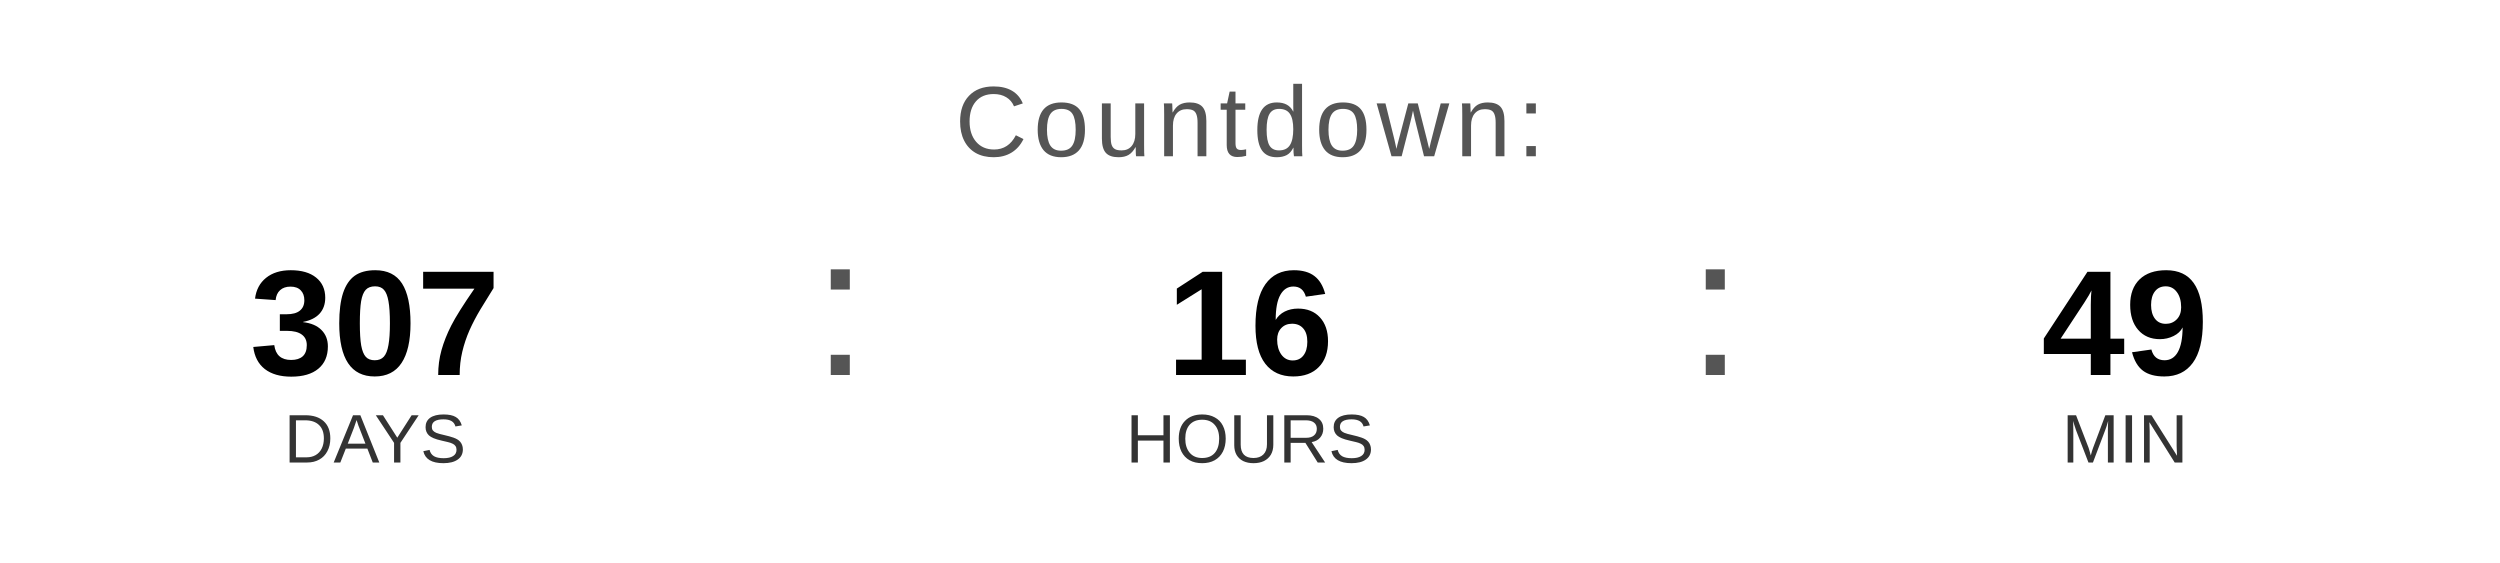
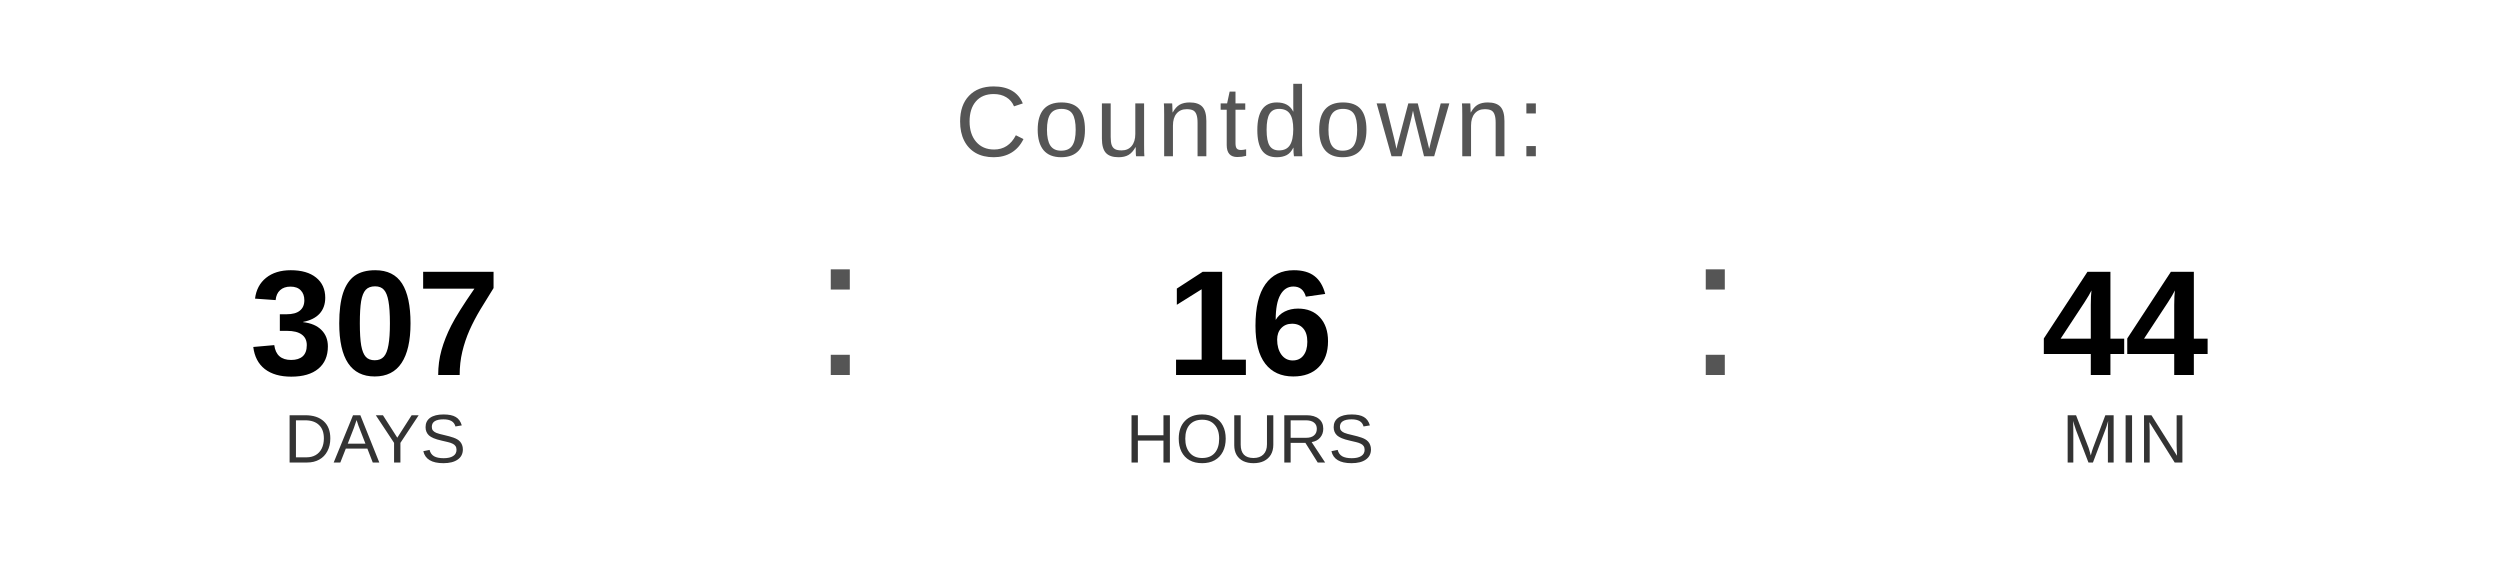
<svg xmlns="http://www.w3.org/2000/svg" width="400" height="90" viewBox="0 0 400 90">
  <text x="200" y="25" font-family="Arial, Helvetica, sans-serif" font-size="16" fill="#555555" text-anchor="middle" letter-spacing="1">
    Countdown:
  </text>
  <text x="60" y="60" font-family="Arial, Helvetica, sans-serif" font-size="24" font-weight="bold" fill="#000000" text-anchor="middle">307</text>
  <text x="60" y="74" font-family="Arial, Helvetica, sans-serif" font-size="11" fill="#333333" text-anchor="middle">DAYS</text>
  <text x="130" y="60" font-family="Arial, sans-serif" font-size="32" fill="#555555">:</text>
  <text x="200" y="60" font-family="Arial, Helvetica, sans-serif" font-size="24" font-weight="bold" fill="#000000" text-anchor="middle">16</text>
  <text x="200" y="74" font-family="Arial, Helvetica, sans-serif" font-size="11" fill="#333333" text-anchor="middle">HOURS</text>
  <text x="270" y="60" font-family="Arial, sans-serif" font-size="32" fill="#555555">:</text>
-   <text x="340" y="60" font-family="Arial, Helvetica, sans-serif" font-size="24" font-weight="bold" fill="#000000" text-anchor="middle">49</text>
+   <text x="340" y="60" font-family="Arial, Helvetica, sans-serif" font-size="24" font-weight="bold" fill="#000000" text-anchor="middle">44</text>
  <text x="340" y="74" font-family="Arial, Helvetica, sans-serif" font-size="11" fill="#333333" text-anchor="middle">MIN</text>
</svg>
